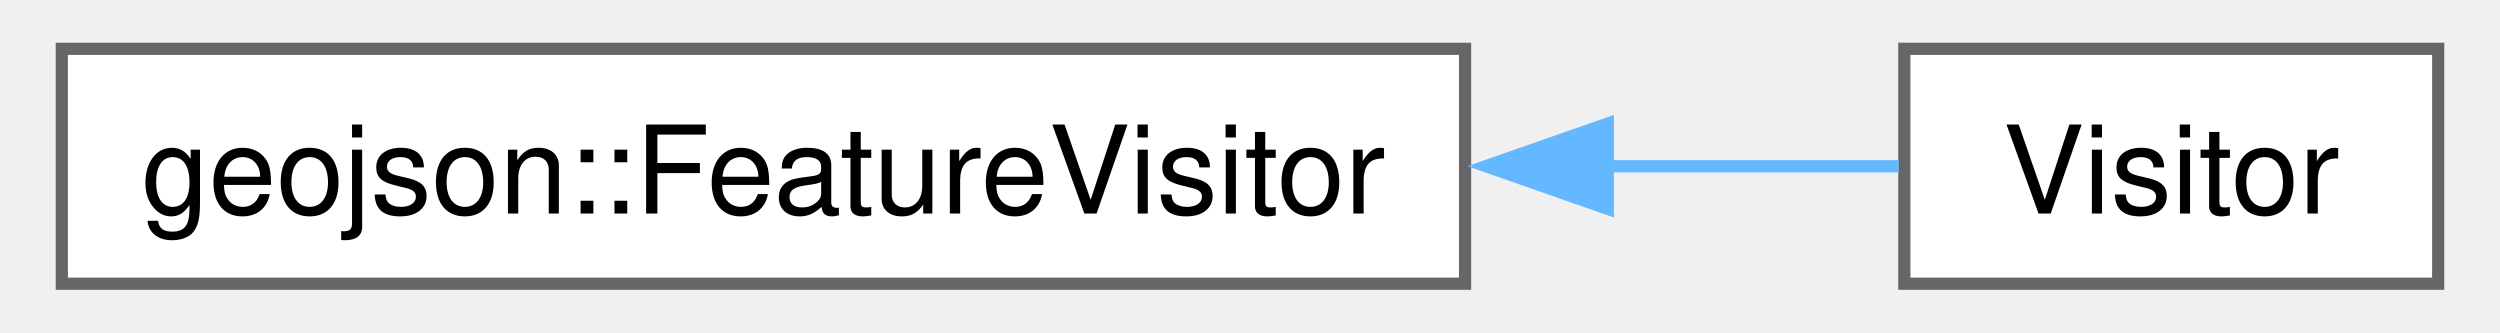
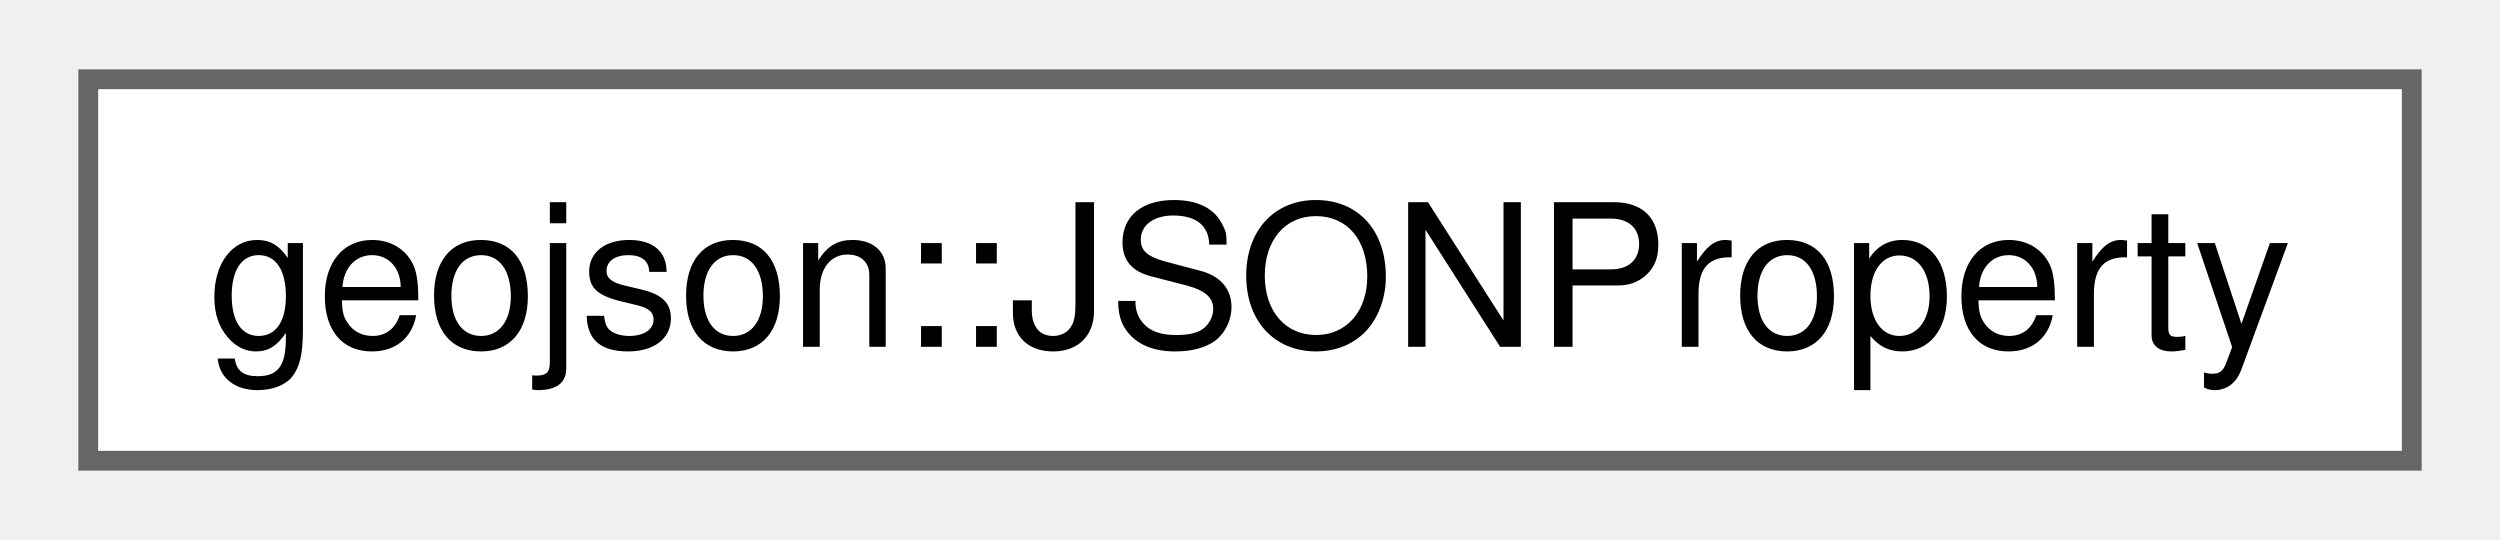
- <svg xmlns="http://www.w3.org/2000/svg" xmlns:xlink="http://www.w3.org/1999/xlink" width="203pt" height="27pt" viewBox="0.00 0.00 202.75 27.25">
+ <svg xmlns="http://www.w3.org/2000/svg" xmlns:xlink="http://www.w3.org/1999/xlink" width="125pt" height="27pt" viewBox="0.00 0.00 125.25 27.25">
  <g id="graph0" class="graph" transform="scale(1 1) rotate(0) translate(4 23.25)">
    <g id="Node000000" class="node">
      <g id="a_Node000000">
-         <a xlink:href="classgeojson_1_1_feature_visitor.html" target="_top" xlink:title="An abstract class used to operate on the children of FeatureBase.">
-           <polygon fill="white" stroke="#666666" points="115,-19.25 0,-19.25 0,0 115,0 115,-19.25" />
-           <text text-anchor="middle" x="57.5" y="-5.75" font-family="Helvetica,sans-Serif" font-size="10.00">geojson::FeatureVisitor</text>
-         </a>
-       </g>
-     </g>
-     <g id="Node000001" class="node">
-       <g id="a_Node000001">
-         <a xlink:href="class_visitor.html" target="_top" xlink:title=" ">
-           <polygon fill="white" stroke="#666666" points="194.75,-19.25 151,-19.25 151,0 194.75,0 194.75,-19.25" />
-           <text text-anchor="middle" x="172.88" y="-5.75" font-family="Helvetica,sans-Serif" font-size="10.00">Visitor</text>
-         </a>
-       </g>
-     </g>
-     <g id="edge60_Node000000_Node000001" class="edge">
-       <g id="a_edge60_Node000000_Node000001">
-         <a xlink:title=" ">
-           <path fill="none" stroke="#63b8ff" d="M126.65,-9.62C135.27,-9.62 143.51,-9.62 150.55,-9.62" />
-           <polygon fill="#63b8ff" stroke="#63b8ff" points="126.7,-6.13 116.7,-9.63 126.7,-13.13 126.7,-6.13" />
+         <a xlink:href="classgeojson_1_1_j_s_o_n_property.html" target="_top" xlink:title="@TODO: Convert JSONProperty into a variant of the supported types">
+           <polygon fill="white" stroke="#666666" points="117.25,-19.25 0,-19.25 0,0 117.25,0 117.25,-19.25" />
+           <text text-anchor="middle" x="58.62" y="-5.75" font-family="Helvetica,sans-Serif" font-size="10.00">geojson::JSONProperty</text>
        </a>
      </g>
    </g>
  </g>
</svg>
